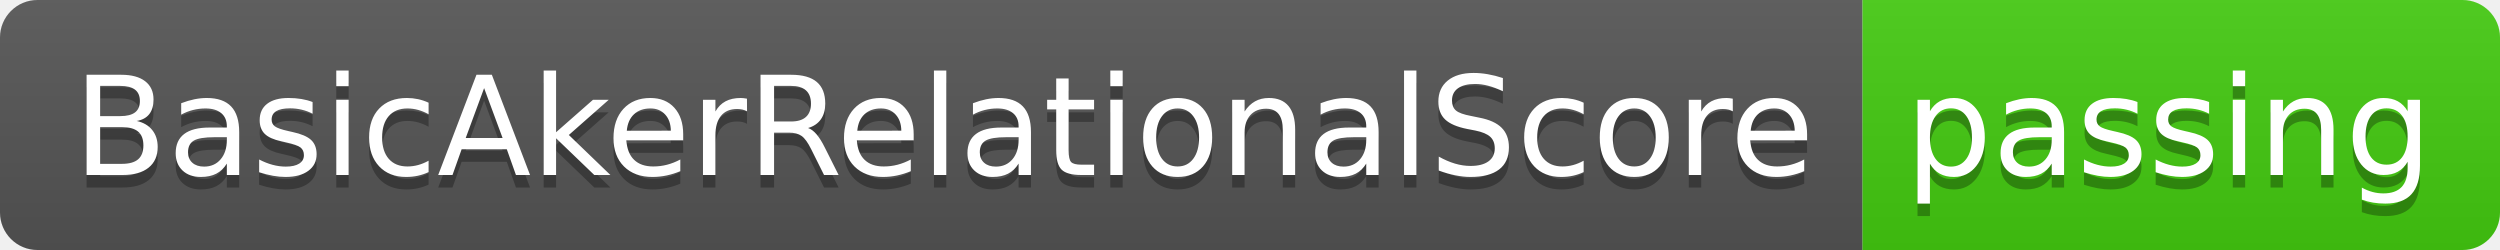
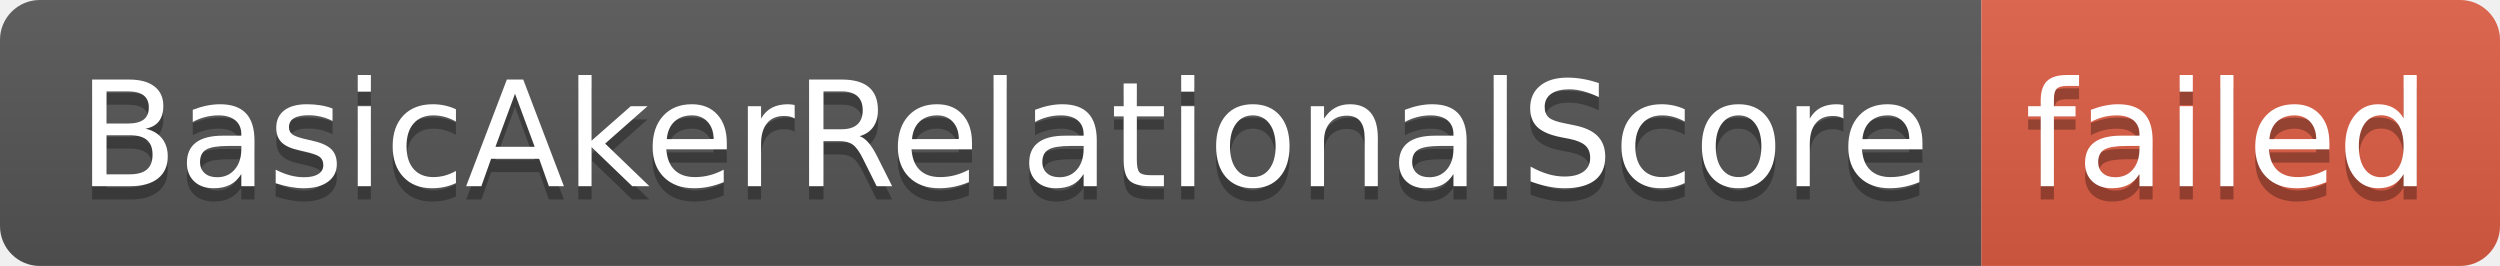
- <svg xmlns="http://www.w3.org/2000/svg" width="200" height="20" role="img" aria-label="BasicAkerRelationalScore: passing">
+ <svg xmlns="http://www.w3.org/2000/svg" width="188" height="20" role="img" aria-label="BasicAkerRelationalScore: failed">
  <linearGradient id="s" x2="0" y2="100%">
    <stop offset="0" stop-color="#bbb" stop-opacity=".1" />
    <stop offset="1" stop-opacity=".1" />
  </linearGradient>
  <clipPath id="r">
-     <rect width="200" height="20" rx="3" fill="#fff" />
+     <rect width="188" height="20" rx="3" fill="#fff" />
  </clipPath>
  <g clip-path="url(#r)">
    <rect width="149" height="20" fill="#555" />
-     <rect x="149" width="51" height="20" fill="#4c1" />
-     <rect width="200" height="20" fill="url(#s)" />
+     <rect x="149" width="39" height="20" fill="#e05d44" />
+     <rect width="188" height="20" fill="url(#s)" />
  </g>
  <g fill="#fff" text-anchor="middle" font-family="Verdana,Geneva,DejaVu Sans,sans-serif" text-rendering="geometricPrecision" font-size="110">
    <text aria-hidden="true" x="755" y="150" fill="#010101" fill-opacity=".3" transform="scale(.1)" textLength="1390">BasicAkerRelationalScore</text>
    <text x="755" y="140" transform="scale(.1)" fill="#fff" textLength="1390">BasicAkerRelationalScore</text>
-     <text aria-hidden="true" x="1735" y="150" fill="#010101" fill-opacity=".3" transform="scale(.1)" textLength="410">passing</text>
-     <text x="1735" y="140" transform="scale(.1)" fill="#fff" textLength="410">passing</text>
+     <text aria-hidden="true" x="1675" y="150" fill="#010101" fill-opacity=".3" transform="scale(.1)" textLength="290">failed</text>
+     <text x="1675" y="140" transform="scale(.1)" fill="#fff" textLength="290">failed</text>
  </g>
</svg>
